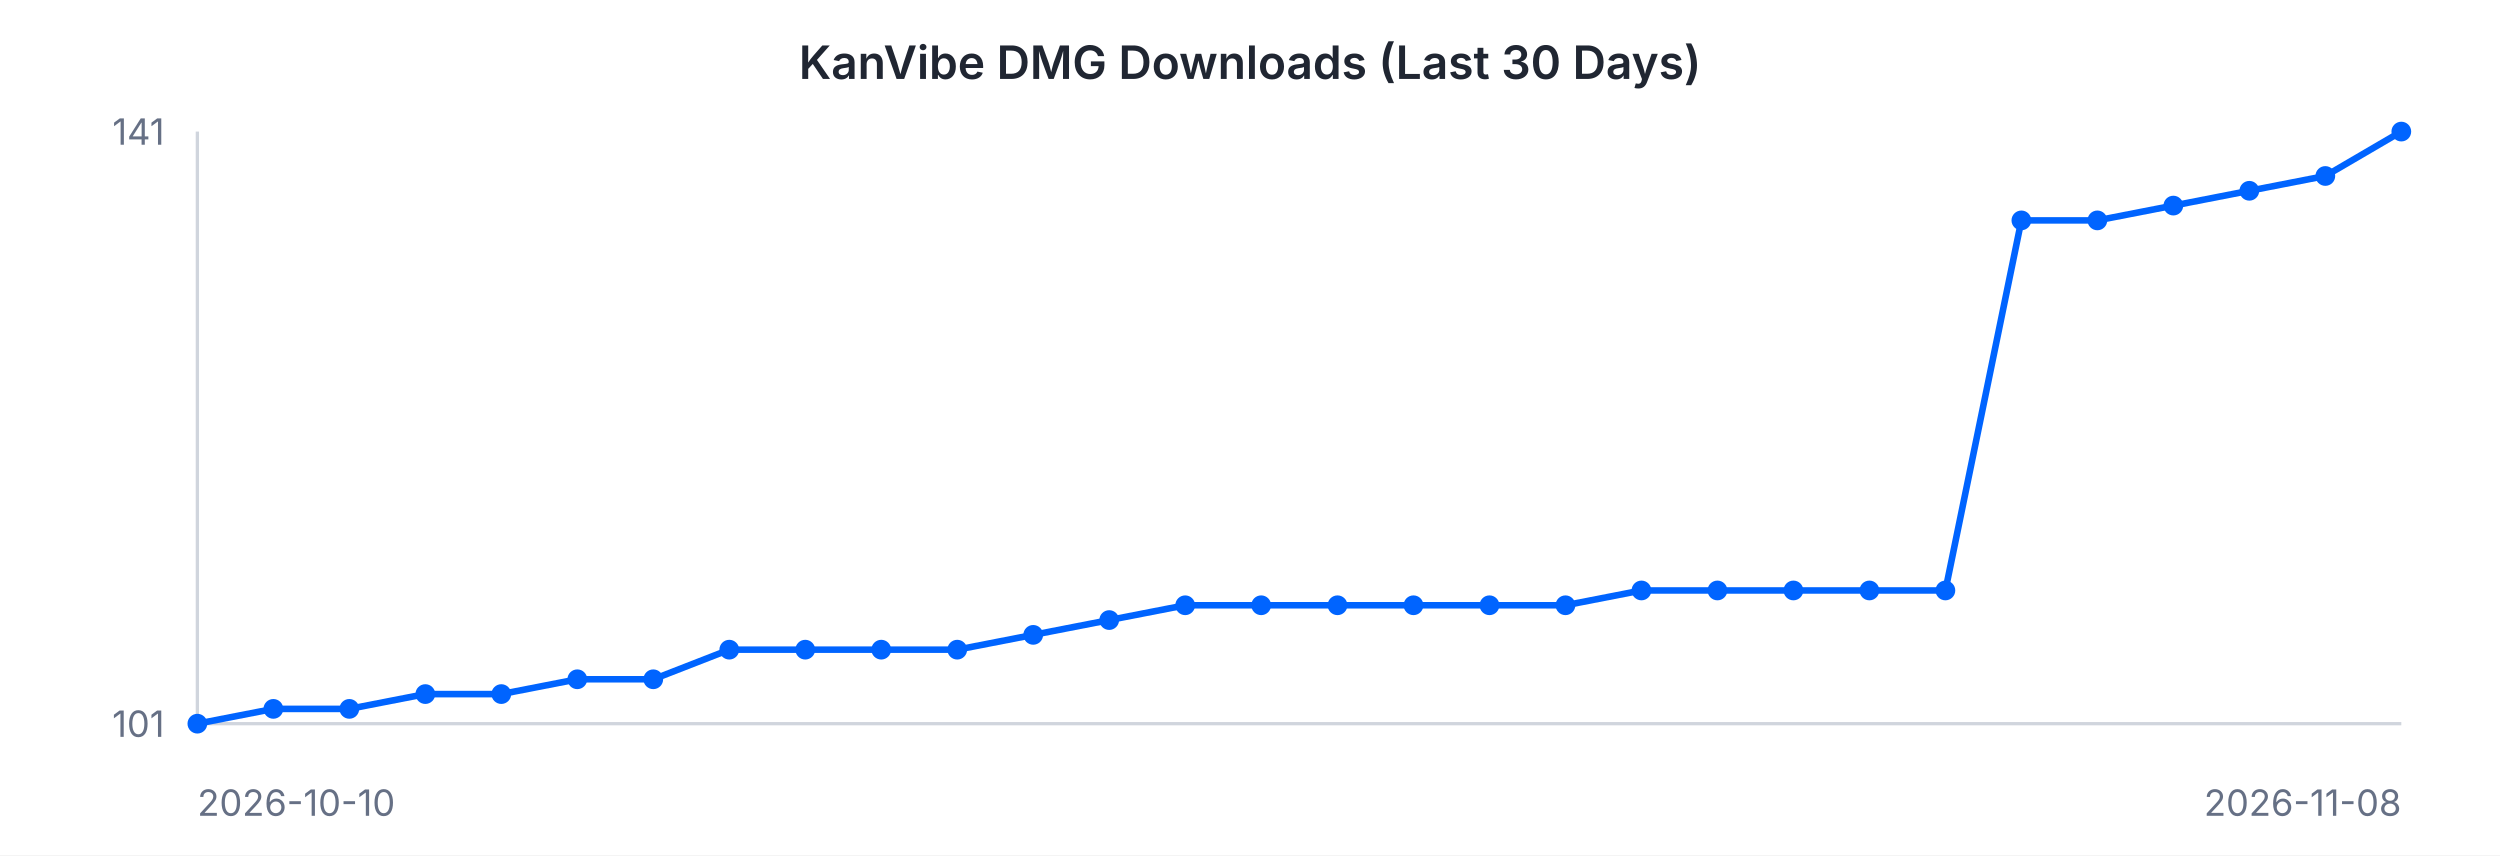
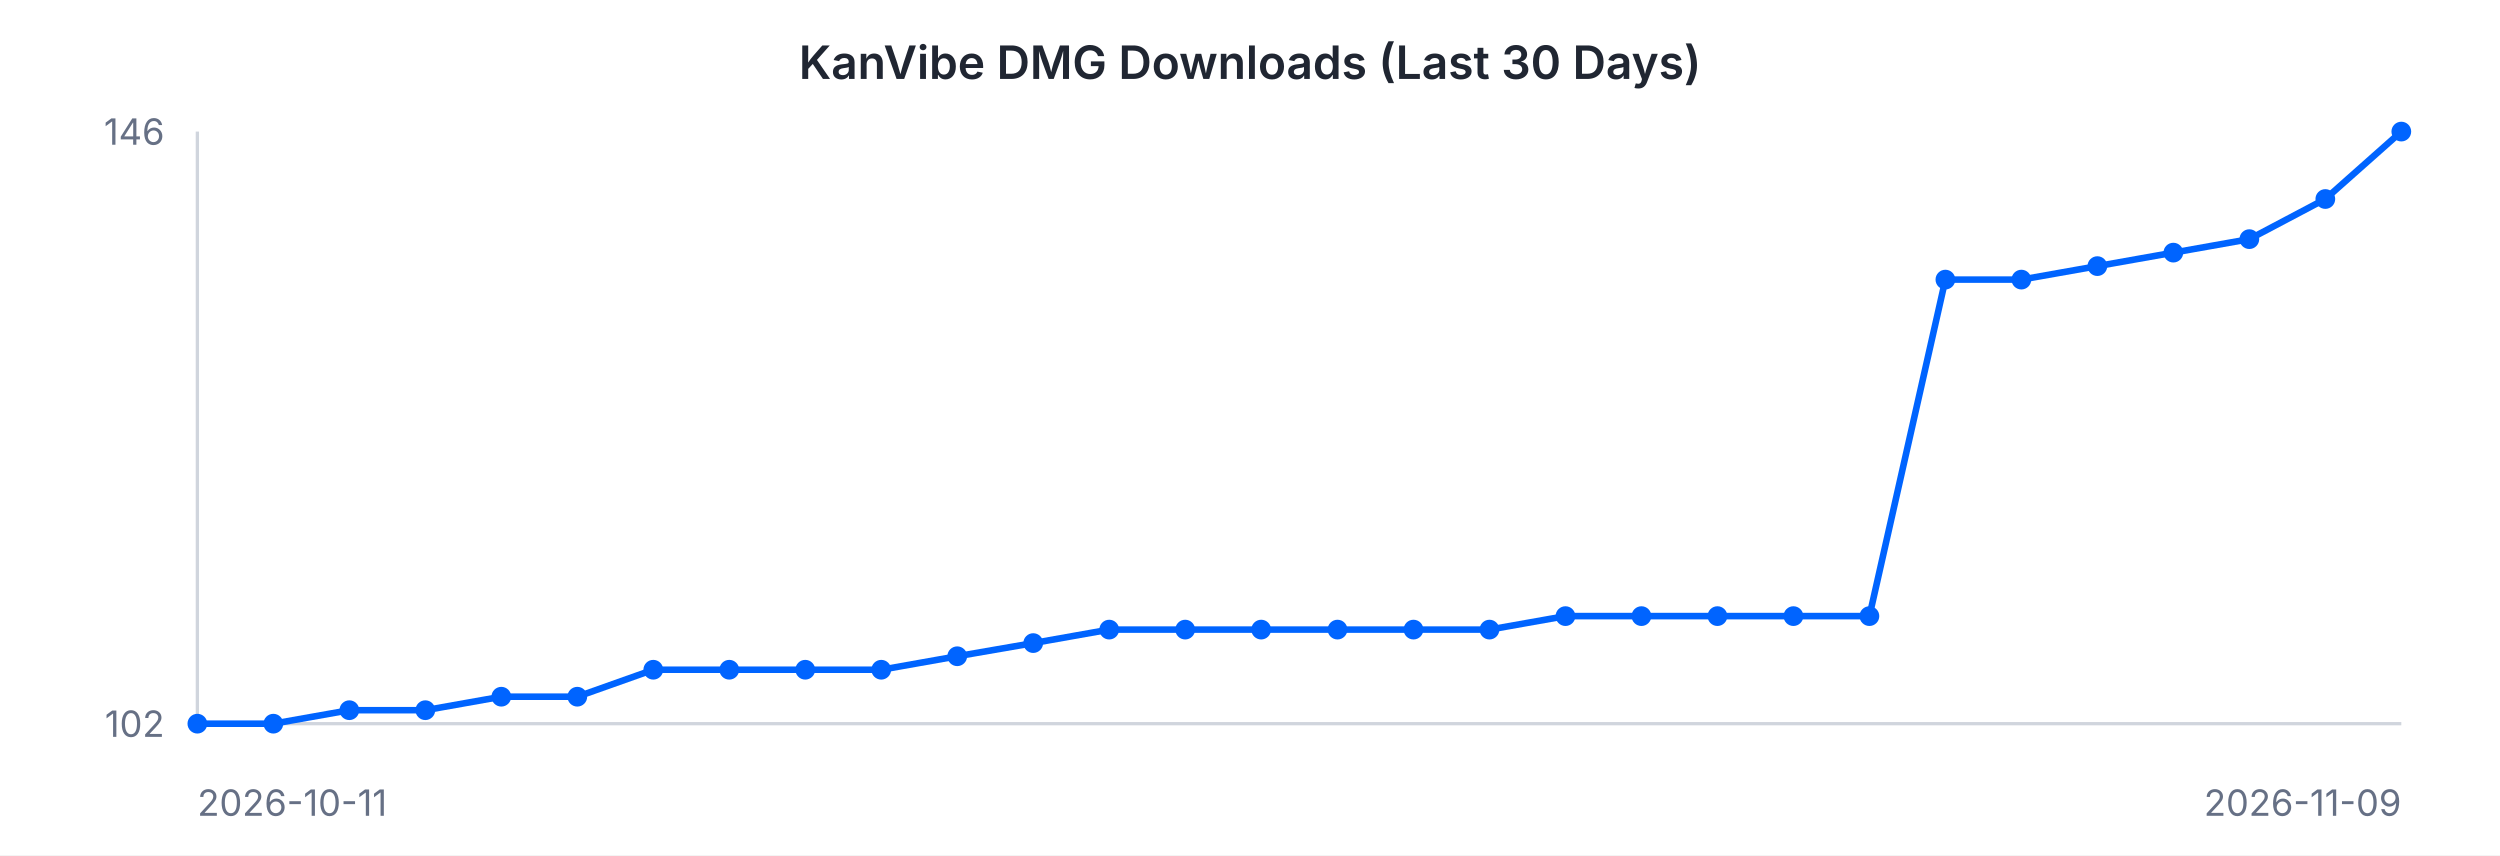
<svg xmlns="http://www.w3.org/2000/svg" width="760" height="260" viewBox="0 0 760 260" font-family="-apple-system, BlinkMacSystemFont, 'Segoe UI', sans-serif">
  <rect width="760" height="260" fill="#ffffff" />
  <text x="380" y="24" text-anchor="middle" font-size="14" font-weight="600" fill="#202632">KanVibe DMG Downloads (Last 30 Days)</text>
  <line x1="60" y1="40" x2="60" y2="220" stroke="#d0d5dd" stroke-width="1" />
  <line x1="60" y1="220" x2="730" y2="220" stroke="#d0d5dd" stroke-width="1" />
-   <path d="M 60.0 220.0 L 83.1 215.5 L 106.2 215.5 L 129.3 211.0 L 152.4 211.0 L 175.5 206.5 L 198.6 206.5 L 221.7 197.5 L 244.8 197.5 L 267.9 197.5 L 291.0 197.5 L 314.1 193.0 L 337.2 188.5 L 360.3 184.0 L 383.4 184.0 L 406.6 184.0 L 429.7 184.0 L 452.8 184.0 L 475.9 184.0 L 499.0 179.5 L 522.1 179.5 L 545.2 179.5 L 568.3 179.5 L 591.4 179.5 L 614.5 67.0 L 637.6 67.0 L 660.7 62.5 L 683.8 58.0 L 706.9 53.5 L 730.0 40.0" fill="none" stroke="#0064FF" stroke-width="2" />
+   <path d="M 60.0 220.0 L 83.1 220.0 L 106.2 215.9 L 129.3 215.9 L 152.4 211.8 L 175.5 211.8 L 198.6 203.6 L 221.7 203.6 L 244.8 203.6 L 267.9 203.6 L 291.0 199.5 L 314.1 195.5 L 337.2 191.4 L 360.3 191.4 L 383.4 191.4 L 406.6 191.4 L 429.7 191.4 L 452.8 191.4 L 475.9 187.3 L 499.0 187.3 L 522.1 187.3 L 545.2 187.3 L 568.3 187.3 L 591.4 85.0 L 614.5 85.0 L 637.6 80.9 L 660.7 76.8 L 683.8 72.7 L 706.9 60.5 L 730.0 40.0" fill="none" stroke="#0064FF" stroke-width="2" />
  <circle cx="60.0" cy="220.0" r="3" fill="#0064FF" />
-   <circle cx="83.1" cy="215.5" r="3" fill="#0064FF" />
-   <circle cx="106.2" cy="215.5" r="3" fill="#0064FF" />
-   <circle cx="129.3" cy="211.0" r="3" fill="#0064FF" />
-   <circle cx="152.4" cy="211.0" r="3" fill="#0064FF" />
-   <circle cx="175.5" cy="206.5" r="3" fill="#0064FF" />
-   <circle cx="198.6" cy="206.5" r="3" fill="#0064FF" />
-   <circle cx="221.7" cy="197.5" r="3" fill="#0064FF" />
-   <circle cx="244.8" cy="197.5" r="3" fill="#0064FF" />
-   <circle cx="267.9" cy="197.5" r="3" fill="#0064FF" />
-   <circle cx="291.0" cy="197.5" r="3" fill="#0064FF" />
-   <circle cx="314.1" cy="193.0" r="3" fill="#0064FF" />
-   <circle cx="337.2" cy="188.5" r="3" fill="#0064FF" />
-   <circle cx="360.3" cy="184.0" r="3" fill="#0064FF" />
-   <circle cx="383.4" cy="184.0" r="3" fill="#0064FF" />
-   <circle cx="406.6" cy="184.0" r="3" fill="#0064FF" />
-   <circle cx="429.7" cy="184.0" r="3" fill="#0064FF" />
-   <circle cx="452.8" cy="184.0" r="3" fill="#0064FF" />
-   <circle cx="475.9" cy="184.0" r="3" fill="#0064FF" />
-   <circle cx="499.0" cy="179.5" r="3" fill="#0064FF" />
-   <circle cx="522.1" cy="179.5" r="3" fill="#0064FF" />
-   <circle cx="545.2" cy="179.5" r="3" fill="#0064FF" />
-   <circle cx="568.3" cy="179.5" r="3" fill="#0064FF" />
-   <circle cx="591.4" cy="179.5" r="3" fill="#0064FF" />
-   <circle cx="614.5" cy="67.0" r="3" fill="#0064FF" />
-   <circle cx="637.6" cy="67.0" r="3" fill="#0064FF" />
-   <circle cx="660.7" cy="62.5" r="3" fill="#0064FF" />
-   <circle cx="683.8" cy="58.0" r="3" fill="#0064FF" />
-   <circle cx="706.9" cy="53.5" r="3" fill="#0064FF" />
+   <circle cx="83.1" cy="220.0" r="3" fill="#0064FF" />
+   <circle cx="106.2" cy="215.9" r="3" fill="#0064FF" />
+   <circle cx="129.3" cy="215.9" r="3" fill="#0064FF" />
+   <circle cx="152.4" cy="211.8" r="3" fill="#0064FF" />
+   <circle cx="175.5" cy="211.8" r="3" fill="#0064FF" />
+   <circle cx="198.6" cy="203.6" r="3" fill="#0064FF" />
+   <circle cx="221.7" cy="203.6" r="3" fill="#0064FF" />
+   <circle cx="244.8" cy="203.6" r="3" fill="#0064FF" />
+   <circle cx="267.9" cy="203.6" r="3" fill="#0064FF" />
+   <circle cx="291.0" cy="199.5" r="3" fill="#0064FF" />
+   <circle cx="314.1" cy="195.5" r="3" fill="#0064FF" />
+   <circle cx="337.2" cy="191.4" r="3" fill="#0064FF" />
+   <circle cx="360.3" cy="191.4" r="3" fill="#0064FF" />
+   <circle cx="383.4" cy="191.4" r="3" fill="#0064FF" />
+   <circle cx="406.6" cy="191.4" r="3" fill="#0064FF" />
+   <circle cx="429.7" cy="191.4" r="3" fill="#0064FF" />
+   <circle cx="452.8" cy="191.4" r="3" fill="#0064FF" />
+   <circle cx="475.9" cy="187.3" r="3" fill="#0064FF" />
+   <circle cx="499.0" cy="187.3" r="3" fill="#0064FF" />
+   <circle cx="522.1" cy="187.3" r="3" fill="#0064FF" />
+   <circle cx="545.2" cy="187.3" r="3" fill="#0064FF" />
+   <circle cx="568.3" cy="187.3" r="3" fill="#0064FF" />
+   <circle cx="591.4" cy="85.0" r="3" fill="#0064FF" />
+   <circle cx="614.5" cy="85.0" r="3" fill="#0064FF" />
+   <circle cx="637.6" cy="80.9" r="3" fill="#0064FF" />
+   <circle cx="660.7" cy="76.8" r="3" fill="#0064FF" />
+   <circle cx="683.8" cy="72.7" r="3" fill="#0064FF" />
+   <circle cx="706.9" cy="60.5" r="3" fill="#0064FF" />
  <circle cx="730.0" cy="40.0" r="3" fill="#0064FF" />
-   <text x="50" y="44" text-anchor="end" font-size="11" fill="#667085">141</text>
-   <text x="50" y="224" text-anchor="end" font-size="11" fill="#667085">101</text>
-   <text x="60" y="248" text-anchor="start" font-size="11" fill="#667085">2026-10-10</text>
-   <text x="730" y="248" text-anchor="end" font-size="11" fill="#667085">2026-11-08</text>
+   <text x="50" y="44" text-anchor="end" font-size="11" fill="#667085">146</text>
+   <text x="50" y="224" text-anchor="end" font-size="11" fill="#667085">102</text>
+   <text x="60" y="248" text-anchor="start" font-size="11" fill="#667085">2026-10-11</text>
+   <text x="730" y="248" text-anchor="end" font-size="11" fill="#667085">2026-11-09</text>
</svg>
